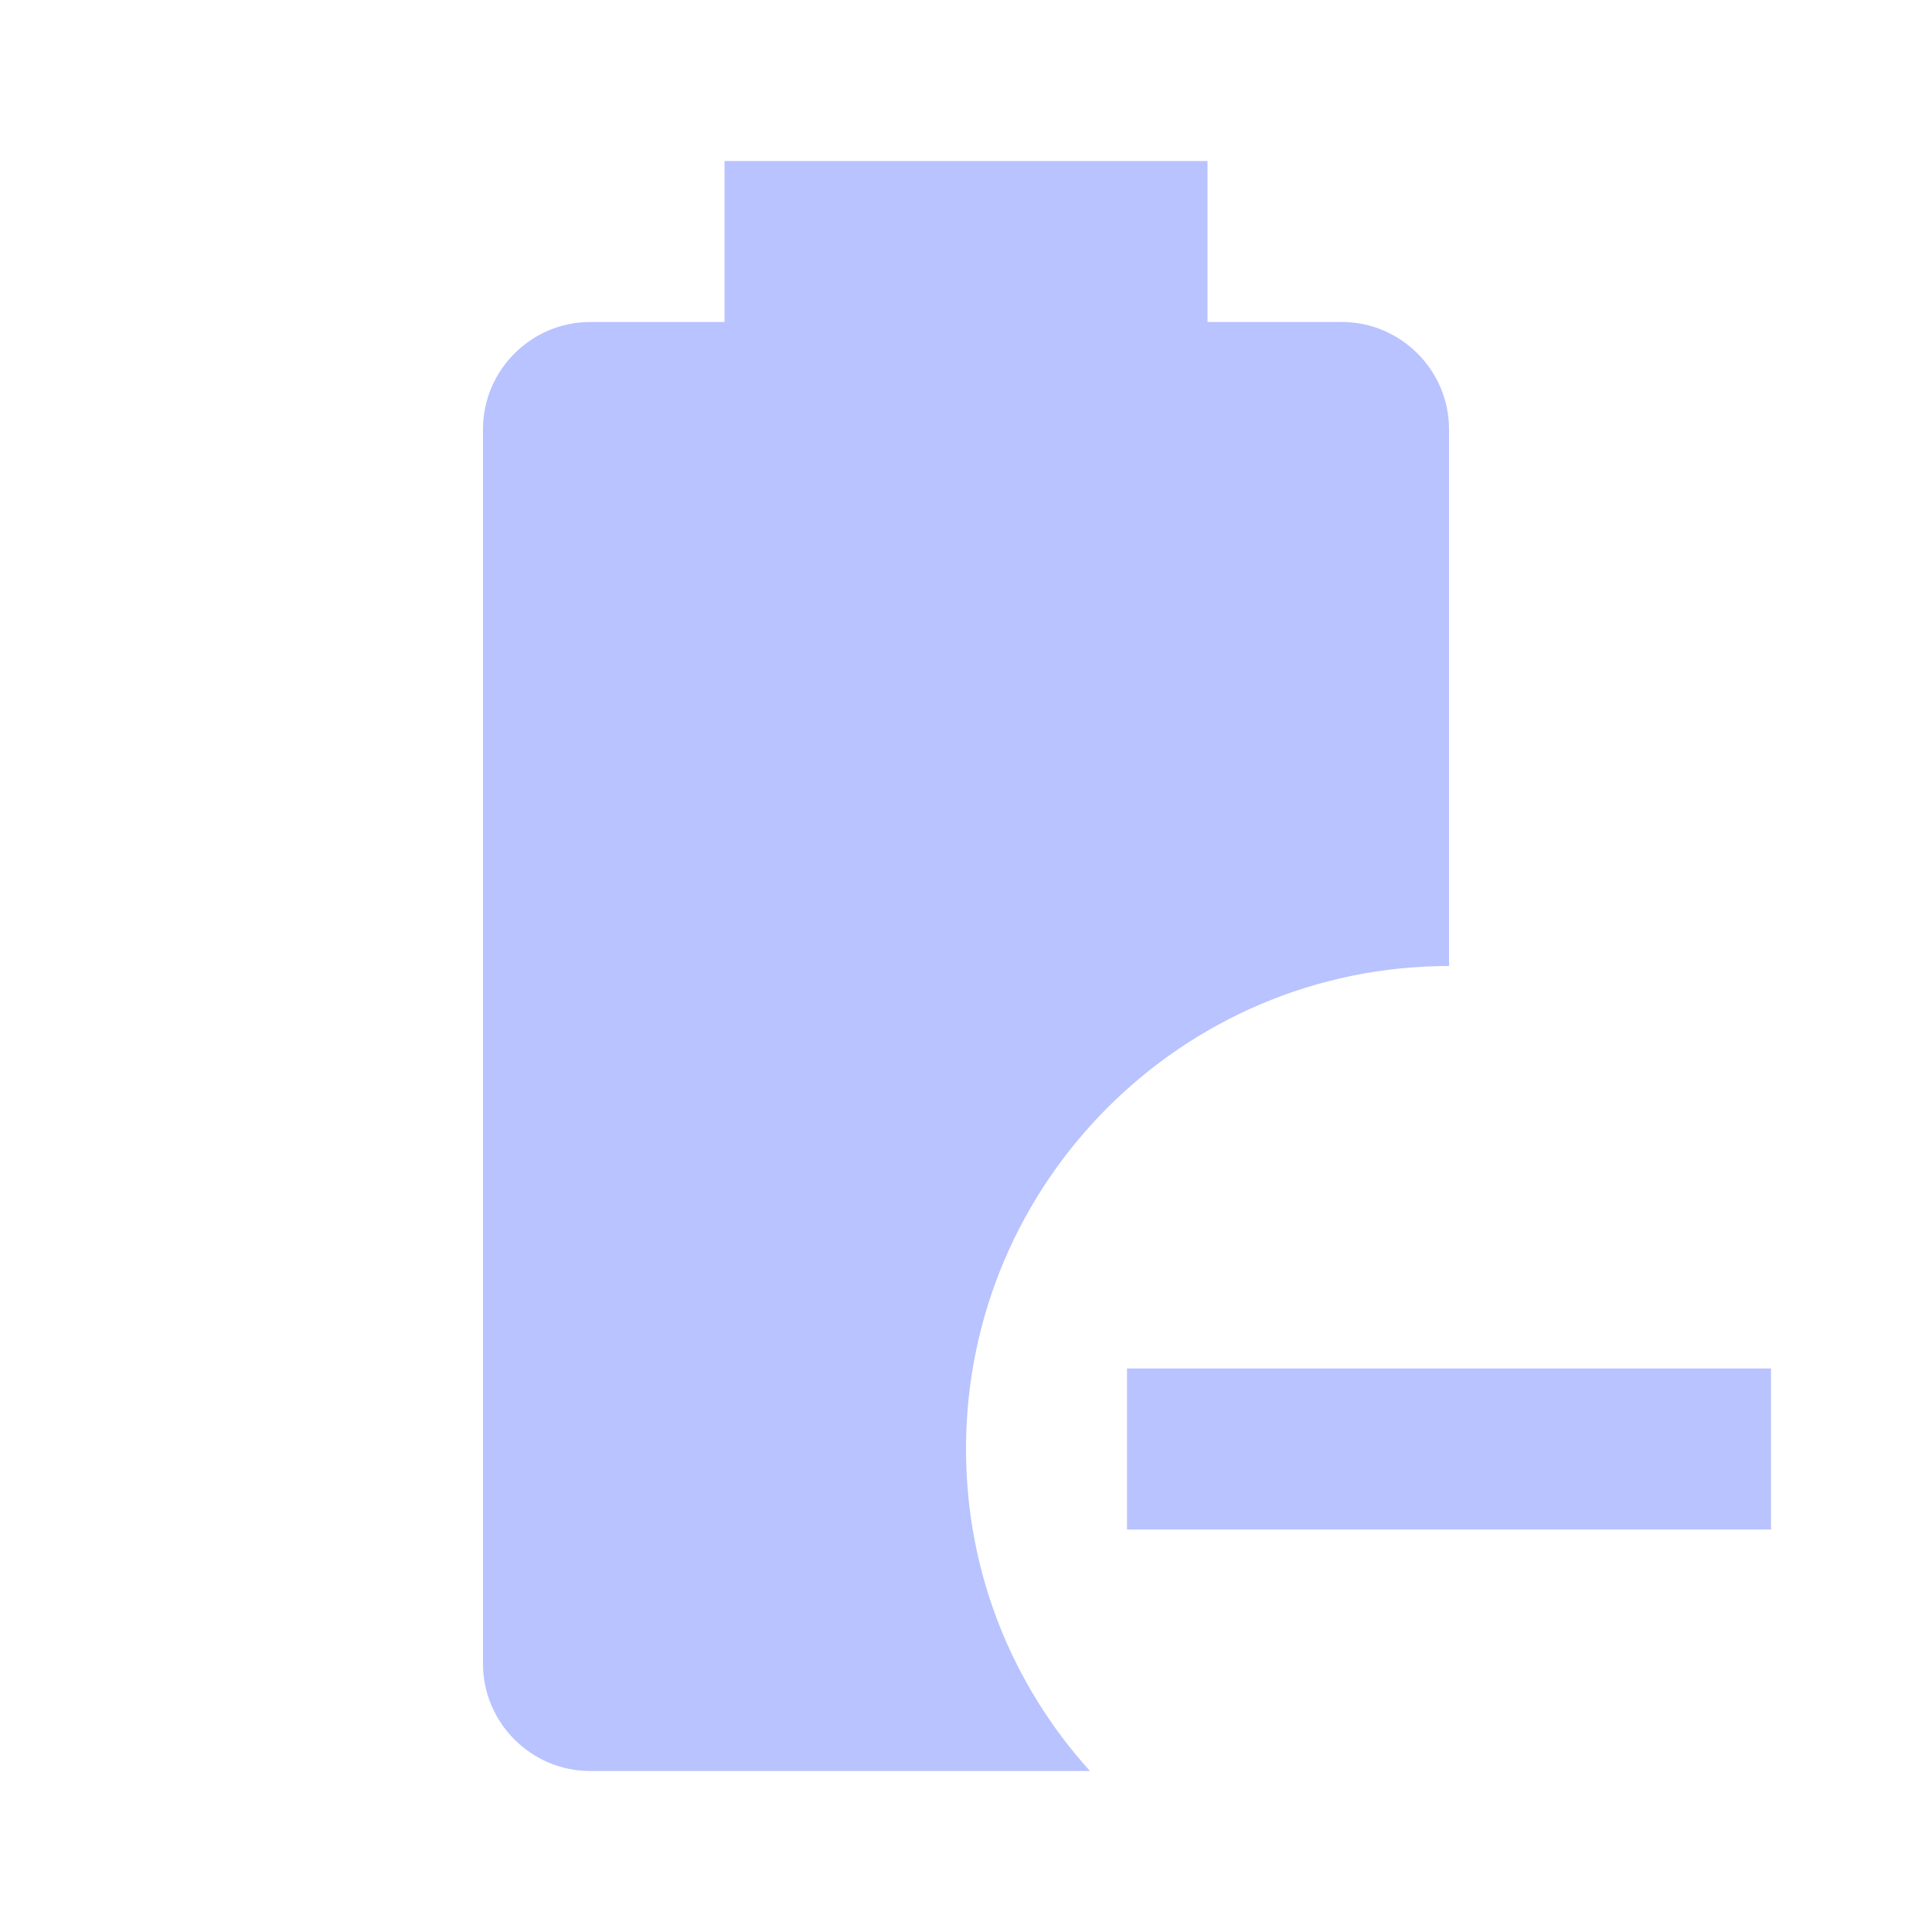
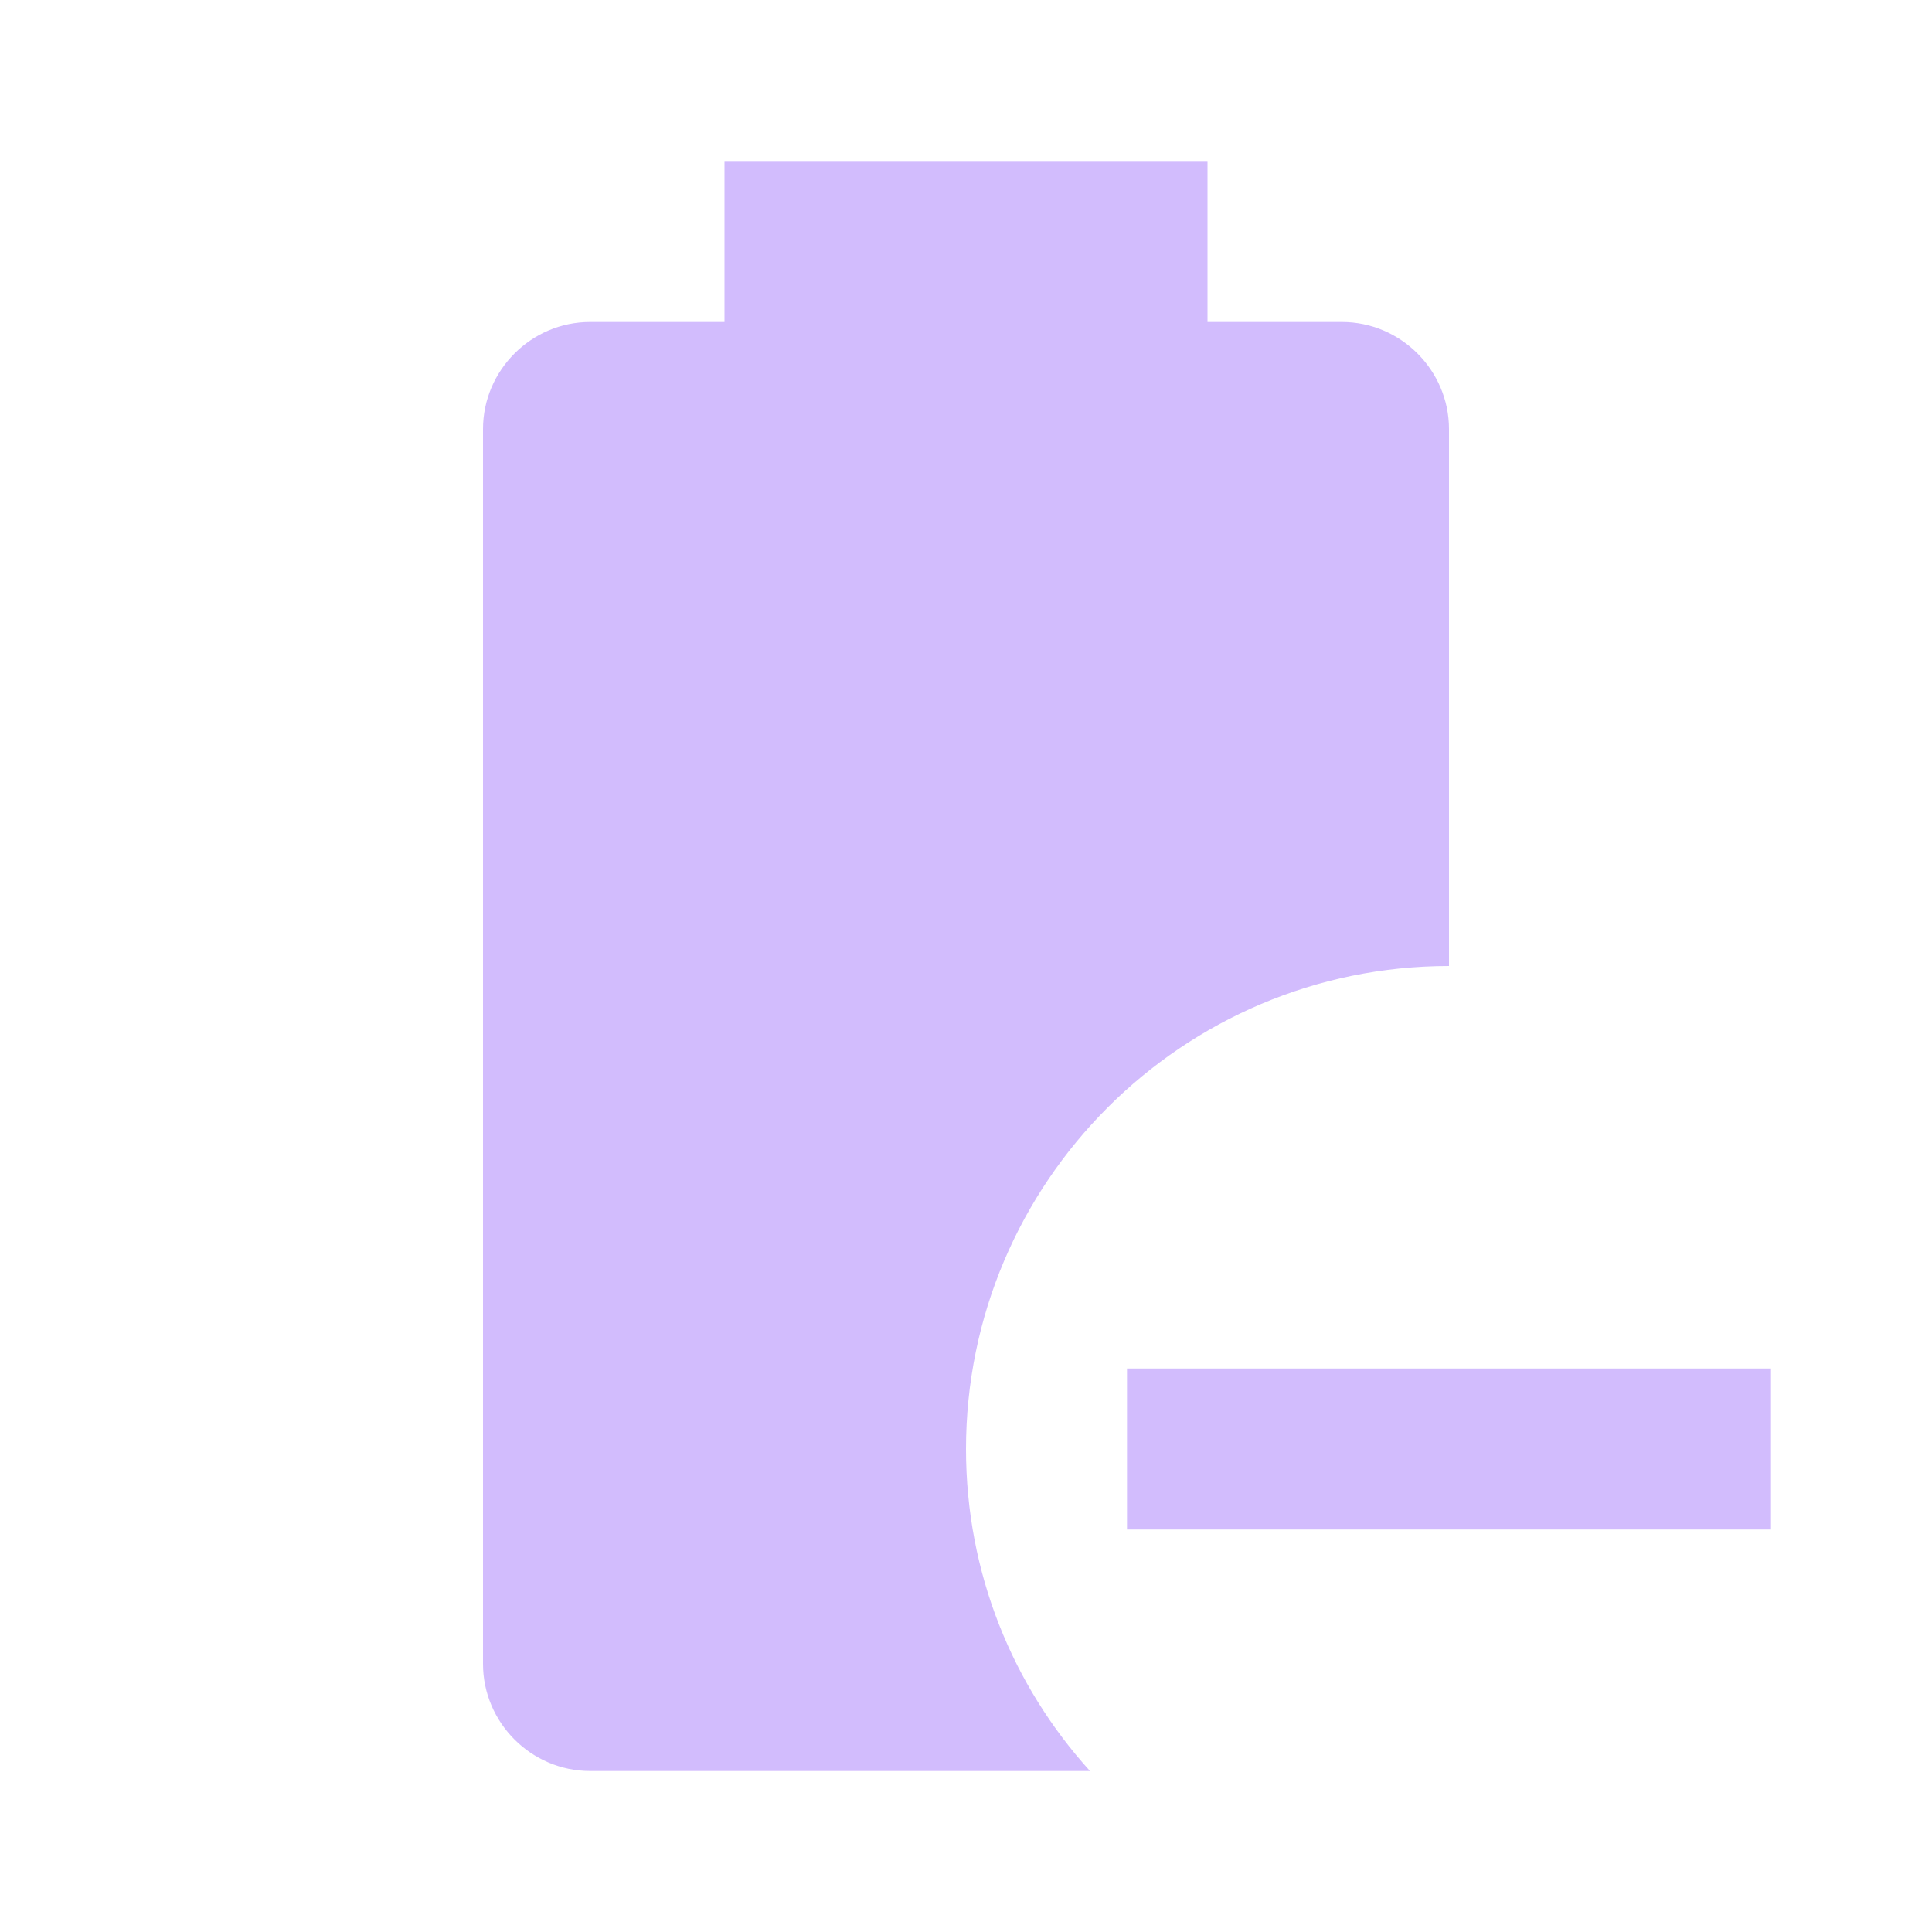
- <svg xmlns="http://www.w3.org/2000/svg" fill="#B8C3FF" preserveAspectRatio="xMidYMid meet" id="mdi-battery-minus" viewBox="0 0 24 24">
+ <svg xmlns="http://www.w3.org/2000/svg" fill="#D2BCFD" preserveAspectRatio="xMidYMid meet" id="mdi-battery-minus" viewBox="0 0 24 24">
  <path d="M13.54 22H7.33C6.6 22 6 21.4 6 20.67V5.33C6 4.6 6.6 4 7.33 4H9V2H15V4H16.67C17.4 4 18 4.6 18 5.33V12C14.69 12 12 14.69 12 18C12 19.54 12.58 20.94 13.54 22M22 17V19H14V17H22Z" />
</svg>
